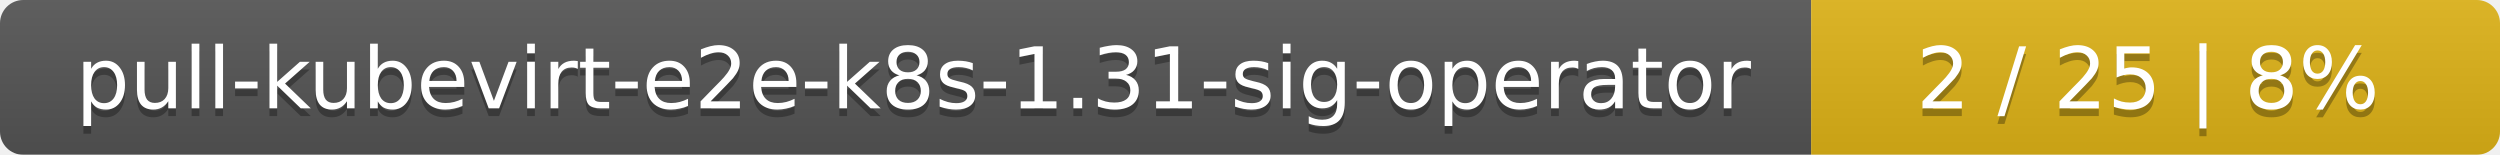
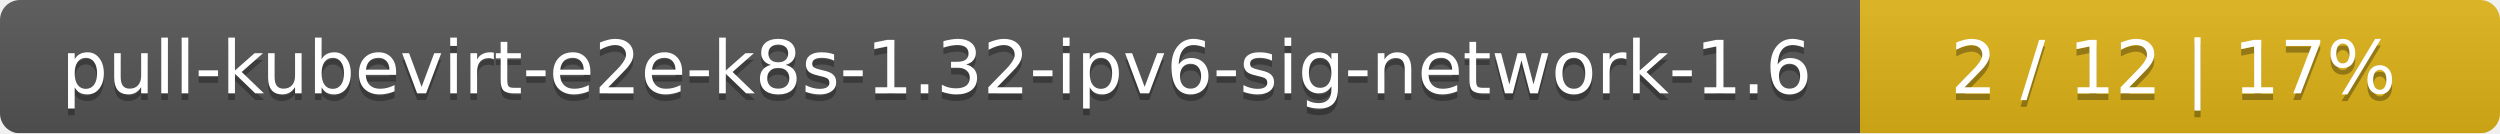
- <svg xmlns="http://www.w3.org/2000/svg" width="323" height="20">
+ <svg xmlns="http://www.w3.org/2000/svg" width="375" height="20">
  <linearGradient id="smooth" x2="0" y2="100%">
    <stop offset="0" stop-color="#bbb" stop-opacity=".1" />
    <stop offset="1" stop-opacity=".1" />
  </linearGradient>
  <mask id="round">
-     <rect width="323" height="20" rx="3" fill="#fff" />
+     <rect width="375" height="20" rx="3" fill="#fff" />
  </mask>
  <g mask="url(#round)">
-     <rect width="234" height="20" fill="#555" />
-     <rect x="234" width="89" height="20" fill="#dfb317" />
-     <rect width="323" height="20" fill="url(#smooth)" />
+     <rect width="279" height="20" fill="#555" />
+     <rect x="279" width="96" height="20" fill="#dfb317" />
+     <rect width="375" height="20" fill="url(#smooth)" />
  </g>
  <g fill="#fff" text-anchor="middle" font-family="DejaVu Sans,Verdana,Geneva,sans-serif" font-size="11">
-     <text x="118" y="15" fill="#010101" fill-opacity=".3">pull-kubevirt-e2e-k8s-1.31-sig-operator</text>
-     <text x="118" y="14">pull-kubevirt-e2e-k8s-1.31-sig-operator</text>
-     <text x="277.5" y="15" fill="#010101" fill-opacity=".3">2 / 25    |    8%</text>
-     <text x="277.5" y="14">2 / 25    |    8%</text>
+     <text x="140.5" y="15" fill="#010101" fill-opacity=".3">pull-kubevirt-e2e-k8s-1.32-ipv6-sig-network-1.6</text>
+     <text x="140.5" y="14">pull-kubevirt-e2e-k8s-1.32-ipv6-sig-network-1.6</text>
+     <text x="326" y="15" fill="#010101" fill-opacity=".3">2 / 12    |    17%</text>
+     <text x="326" y="14">2 / 12    |    17%</text>
  </g>
</svg>
